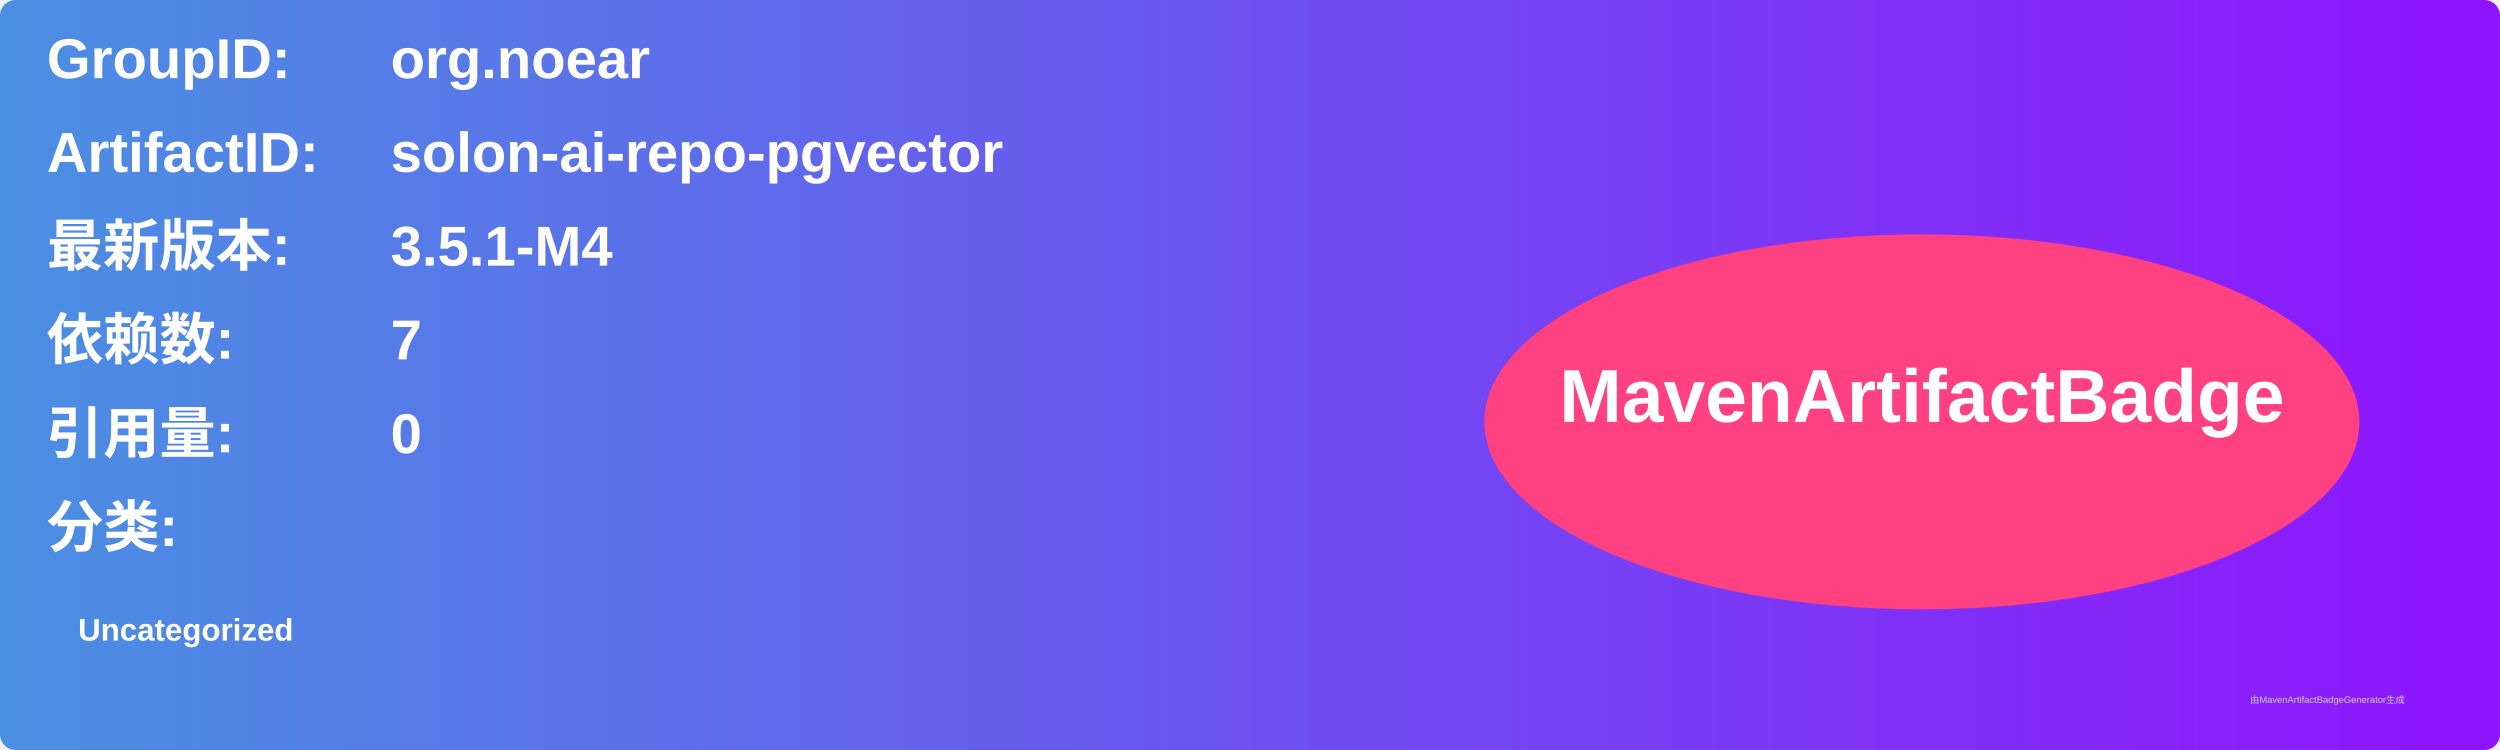
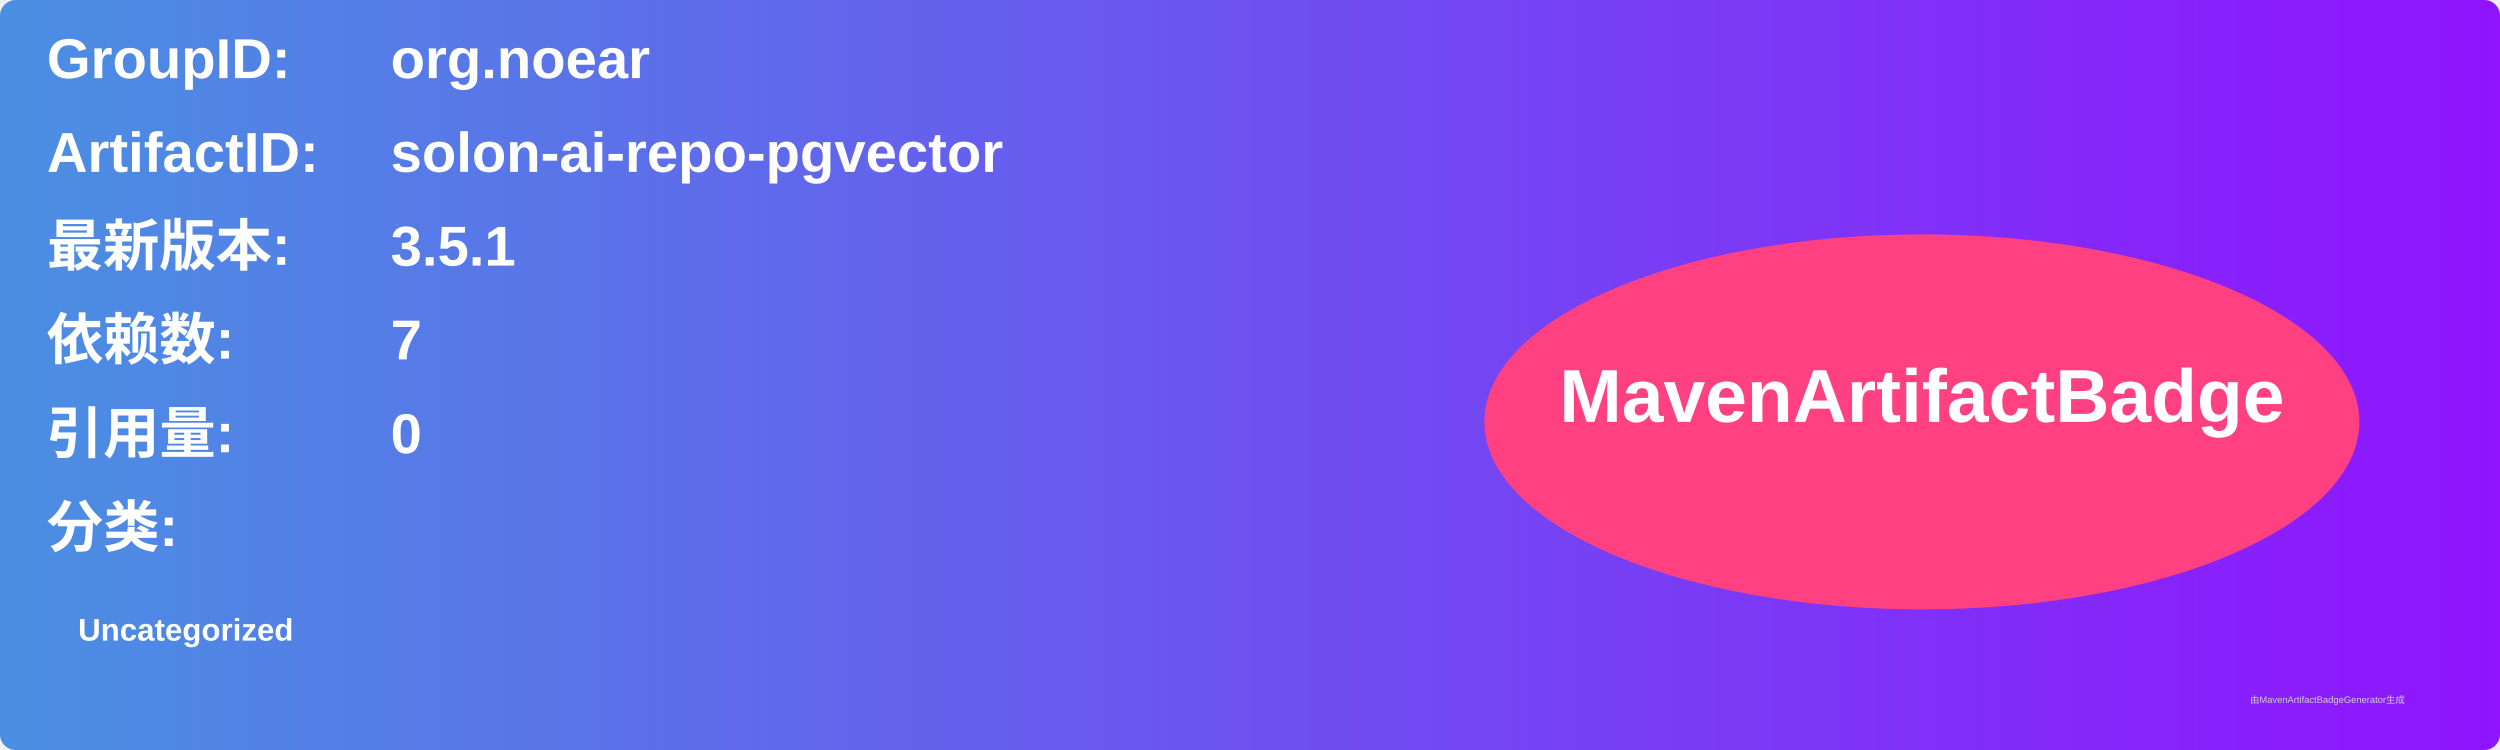
<svg xmlns="http://www.w3.org/2000/svg" width="800" height="240" viewBox="0 0 800 240">
  <linearGradient id="grad" x1="0%" y1="0%" x2="100%" y2="0%">
    <stop offset="0%" stop-color="#4a90e2" />
    <stop offset="100%" stop-color="#9013fe" />
  </linearGradient>
  <rect width="100%" height="100%" rx="5" ry="5" fill="url(#grad)" />
  <g transform="translate(15, 15)">
    <text x="0" y="10" font-family="Arial" font-size="18" fill="white" font-weight="bold" width="260">GroupID:</text>
    <text x="110" y="10" font-family="Arial" font-size="18" fill="white" font-weight="bold" width="460">org.noear</text>
    <text x="0" y="40" font-family="Arial" font-size="18" fill="white" font-weight="bold" width="260">ArtifactID:</text>
    <text x="110" y="40" font-family="Arial" font-size="18" fill="white" font-weight="bold" width="460">solon-ai-repo-pgvector</text>
    <text x="0" y="70" font-family="Arial" font-size="18" fill="white" font-weight="bold">最新版本:</text>
    <text x="110" y="70" font-family="Arial" font-size="18" fill="white" font-weight="bold">
-       <tspan font-weight="bold">3.5.1-M4</tspan>
+       <tspan font-weight="bold">3.5.1</tspan>
    </text>
    <text x="0" y="100" font-family="Arial" font-size="18" fill="white" font-weight="bold">依赖数: </text>
    <text x="110" y="100" font-family="Arial" font-size="18" fill="white">
      <tspan font-weight="bold">7</tspan>
    </text>
    <text x="0" y="130" font-family="Arial" font-size="18" fill="white" font-weight="bold">引用量: </text>
    <text x="110" y="130" font-family="Arial" font-size="18" fill="white">
      <tspan font-weight="bold">0</tspan>
    </text>
    <text x="0" y="160" font-family="Arial" font-size="18" fill="white" font-weight="bold">分类:</text>
    <text x="10" y="190" font-family="Arial" font-size="10" fill="white">
      <tspan font-weight="bold">Uncategorized</tspan>
    </text>
    <ellipse cx="600" cy="120" rx="140" ry="60" fill="#ff4081" />
    <text x="600" y="120" text-anchor="middle" font-family="Arial" font-size="24" fill="white" font-weight="bold">MavenArtifactBadge</text>
  </g>
  <text x="720" y="225" font-family="Arial" font-size="3" fill="#d0d0d0">由MavenArtifactBadgeGenerator生成</text>
</svg>
